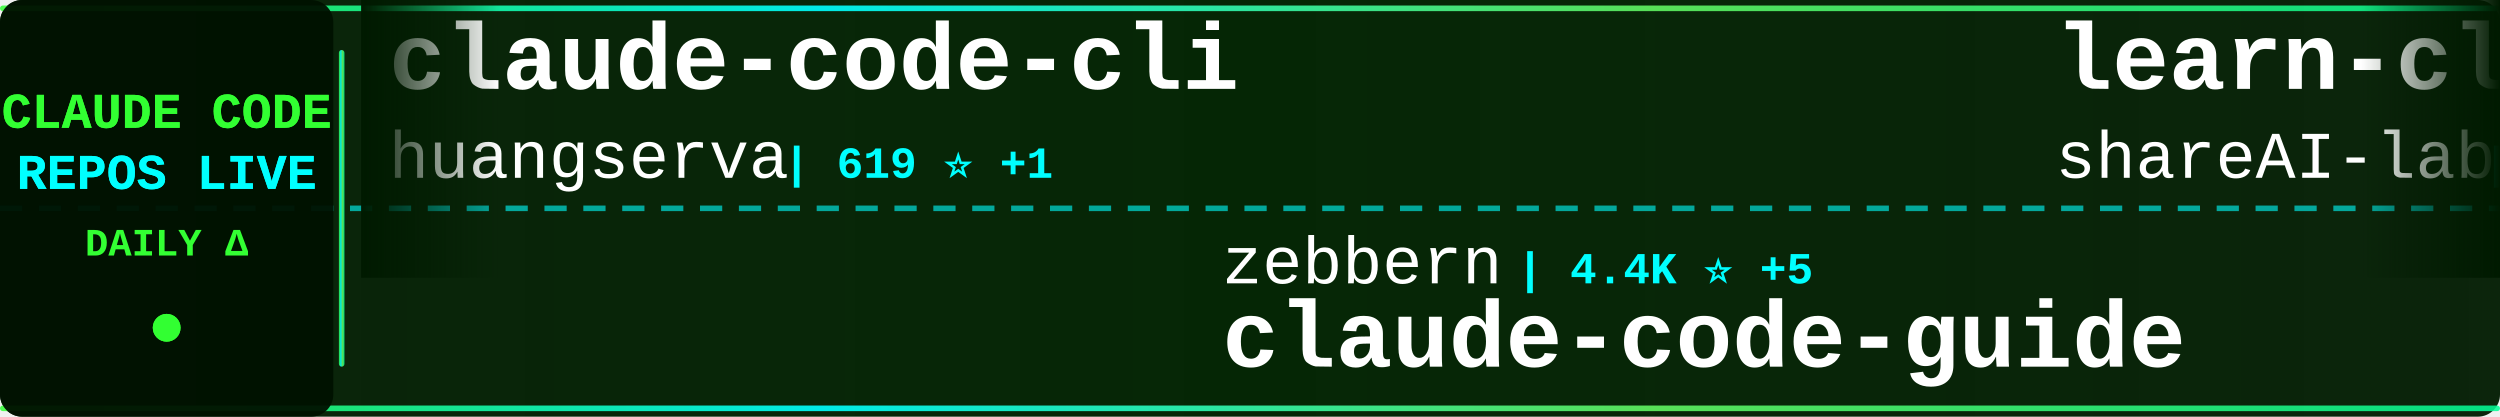
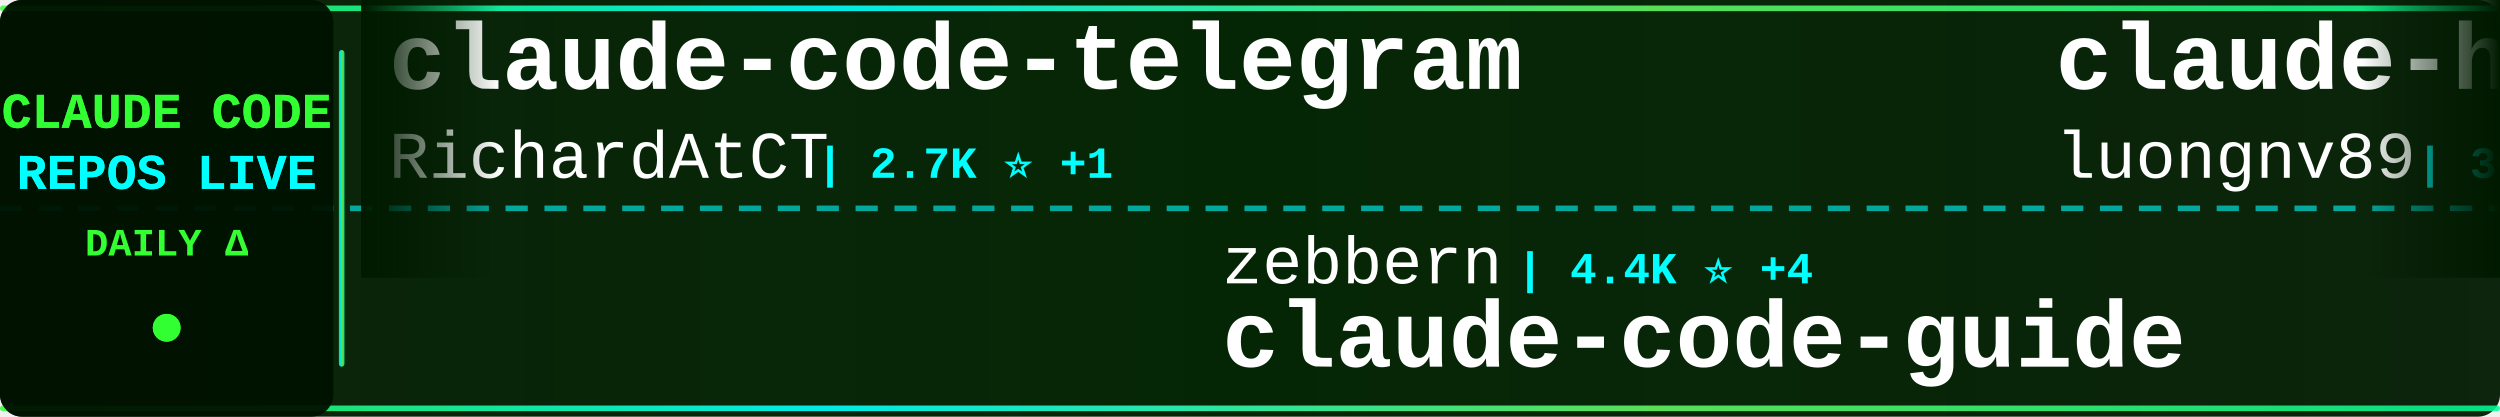
<svg xmlns="http://www.w3.org/2000/svg" width="900" height="150">
  <defs>
    <linearGradient id="tickerBg" x1="0%" y1="0%" x2="100%" y2="0%">
      <stop offset="0%" style="stop-color:#001a00;stop-opacity:0.95" />
      <stop offset="50%" style="stop-color:#002200;stop-opacity:0.98" />
      <stop offset="100%" style="stop-color:#001a00;stop-opacity:0.95" />
    </linearGradient>
    <linearGradient id="borderGrad" x1="0%" y1="0%" x2="100%" y2="0%">
      <stop offset="0%" style="stop-color:#33ff33;stop-opacity:0.85">
        <animate attributeName="stop-opacity" values="0.85;1;0.85" dur="2s" repeatCount="indefinite" />
      </stop>
      <stop offset="33%" style="stop-color:#00ffff;stop-opacity:0.9">
        <animate attributeName="stop-opacity" values="0.9;1;0.9" dur="2.2s" repeatCount="indefinite" />
      </stop>
      <stop offset="66%" style="stop-color:#66ff66;stop-opacity:0.85">
        <animate attributeName="stop-opacity" values="0.85;1;0.85" dur="1.8s" repeatCount="indefinite" />
      </stop>
      <stop offset="100%" style="stop-color:#00ff99;stop-opacity:0.85">
        <animate attributeName="stop-opacity" values="0.85;1;0.85" dur="2s" repeatCount="indefinite" />
      </stop>
    </linearGradient>
    <filter id="textGlow">
      <feGaussianBlur stdDeviation="0.1" result="coloredBlur" />
      <feMerge>
        <feMergeNode in="coloredBlur" />
        <feMergeNode in="SourceGraphic" />
      </feMerge>
    </filter>
    <filter id="metricGlow">
      <feGaussianBlur stdDeviation="0.2" result="coloredBlur" />
      <feMerge>
        <feMergeNode in="coloredBlur" />
        <feMergeNode in="SourceGraphic" />
      </feMerge>
    </filter>
    <linearGradient id="leftFade" x1="0%" y1="0%" x2="100%" y2="0%">
      <stop offset="0%" style="stop-color:#001a00;stop-opacity:1" />
      <stop offset="100%" style="stop-color:#001a00;stop-opacity:0" />
    </linearGradient>
    <linearGradient id="rightFade" x1="0%" y1="0%" x2="100%" y2="0%">
      <stop offset="0%" style="stop-color:#001a00;stop-opacity:0" />
      <stop offset="100%" style="stop-color:#001a00;stop-opacity:1" />
    </linearGradient>
  </defs>
  <rect width="900" height="150" fill="url(#tickerBg)" rx="8" />
  <rect x="0" y="2" width="900" height="2" fill="url(#borderGrad)" rx="1" />
  <rect x="0" y="146" width="900" height="2" fill="url(#borderGrad)" rx="1" />
  <line x1="0" y1="75" x2="900" y2="75" stroke="#00ffff" stroke-width="2" stroke-dasharray="8 6" opacity="0.6" />
  <rect x="0" y="0" width="120" height="150" fill="#001100" opacity="0.95" rx="8" />
  <text x="60" y="46" font-family="'Courier New', monospace" font-size="18" font-weight="bold" fill="#33ff33" text-anchor="middle" filter="url(#textGlow)">
    CLAUDE CODE
  </text>
  <text x="60" y="68" font-family="'Courier New', monospace" font-size="18" font-weight="bold" fill="#00ffff" text-anchor="middle" filter="url(#textGlow)">
    REPOS LIVE
  </text>
  <text x="60" y="92" font-family="'Courier New', monospace" font-size="14" font-weight="bold" fill="#33ff33" text-anchor="middle">
    DAILY Δ
  </text>
  <circle cx="60" cy="118" r="5" fill="#33ff33" filter="url(#metricGlow)">
    <animate attributeName="r" values="4;6;4" dur="1.5s" repeatCount="indefinite" />
    <animate attributeName="opacity" values="0.6;1;0.6" dur="1.5s" repeatCount="indefinite" />
  </circle>
  <rect x="122" y="18" width="2" height="114" fill="url(#borderGrad)" rx="1" />
  <clipPath id="tickerClip">
    <rect x="130" y="0" width="770" height="150" />
  </clipPath>
  <g clip-path="url(#tickerClip)">
    <g id="tickerItems">
      <animateTransform attributeName="transform" attributeType="XML" type="translate" from="0 0" to="-3000 0" dur="54s" repeatCount="indefinite" />
      <g transform="translate(0, 0)">
-         <text x="140" y="32" font-family="'Courier New', monospace" font-size="34" font-weight="bold" fill="#ffffff">claude-code-cli</text>
-         <text x="140" y="64" font-family="'Courier New', monospace" font-size="24" font-weight="normal" fill="#ffffff" opacity="1.0">huangserva</text>
-         <text x="282" y="64" font-family="'Courier New', monospace" font-size="16" font-weight="bold" fill="#00ffff"> | 619 ⭐ +1</text>
+         <text x="140" y="32" font-family="'Courier New', monospace" font-size="34" font-weight="bold" fill="#ffffff">claude-code-telegram</text>
+         <text x="140" y="64" font-family="'Courier New', monospace" font-size="24" font-weight="normal" fill="#ffffff" opacity="1.0">RichardAtCT</text>
+         <text x="294" y="64" font-family="'Courier New', monospace" font-size="16" font-weight="bold" fill="#00ffff"> | 2.7K ⭐ +1</text>
      </g>
      <g transform="translate(300, 0)">
        <text x="140" y="102" font-family="'Courier New', monospace" font-size="24" font-weight="normal" fill="#ffffff" opacity="1.0">zebbern</text>
-         <text x="246" y="102" font-family="'Courier New', monospace" font-size="16" font-weight="bold" fill="#00ffff"> | 4.4K ⭐ +5</text>
+         <text x="246" y="102" font-family="'Courier New', monospace" font-size="16" font-weight="bold" fill="#00ffff"> | 4.4K ⭐ +4</text>
        <text x="140" y="132" font-family="'Courier New', monospace" font-size="34" font-weight="bold" fill="#ffffff">claude-code-guide</text>
      </g>
      <g transform="translate(600, 0)">
-         <text x="140" y="32" font-family="'Courier New', monospace" font-size="34" font-weight="bold" fill="#ffffff">learn-claude-code</text>
-         <text x="140" y="64" font-family="'Courier New', monospace" font-size="24" font-weight="normal" fill="#ffffff" opacity="1.0">shareAI-lab</text>
-         <text x="294" y="64" font-family="'Courier New', monospace" font-size="16" font-weight="bold" fill="#00ffff"> | 69.8K ⭐ +79</text>
+         <text x="140" y="32" font-family="'Courier New', monospace" font-size="34" font-weight="bold" fill="#ffffff">claude-howto</text>
+         <text x="140" y="64" font-family="'Courier New', monospace" font-size="24" font-weight="normal" fill="#ffffff" opacity="1.0">luongnv89</text>
+         <text x="270" y="64" font-family="'Courier New', monospace" font-size="16" font-weight="bold" fill="#00ffff"> | 39.2K ⭐ +59</text>
      </g>
      <g transform="translate(900, 0)">
-         <text x="140" y="102" font-family="'Courier New', monospace" font-size="24" font-weight="normal" fill="#ffffff" opacity="1.0">guanshan</text>
-         <text x="258" y="102" font-family="'Courier New', monospace" font-size="16" font-weight="bold" fill="#00ffff"> | 61 ⭐</text>
-         <text x="140" y="132" font-family="'Courier New', monospace" font-size="34" font-weight="bold" fill="#ffffff">ClaudeCode</text>
+         <text x="140" y="102" font-family="'Courier New', monospace" font-size="24" font-weight="normal" fill="#ffffff" opacity="1.0">1rgs</text>
+         <text x="210" y="102" font-family="'Courier New', monospace" font-size="16" font-weight="bold" fill="#00ffff"> | 3.7K ⭐</text>
+         <text x="140" y="132" font-family="'Courier New', monospace" font-size="34" font-weight="bold" fill="#ffffff">claude-code-proxy</text>
      </g>
      <g transform="translate(1200, 0)">
-         <text x="140" y="32" font-family="'Courier New', monospace" font-size="34" font-weight="bold" fill="#ffffff">Claude-Code-Usage-Monito...</text>
-         <text x="140" y="64" font-family="'Courier New', monospace" font-size="24" font-weight="normal" fill="#ffffff" opacity="1.0">Maciek-roboblog</text>
-         <text x="342" y="64" font-family="'Courier New', monospace" font-size="16" font-weight="bold" fill="#00ffff"> | 8.4K ⭐ +11</text>
+         <text x="140" y="32" font-family="'Courier New', monospace" font-size="34" font-weight="bold" fill="#ffffff">claude-code-proxy</text>
+         <text x="140" y="64" font-family="'Courier New', monospace" font-size="24" font-weight="normal" fill="#ffffff" opacity="1.0">fuergaosi233</text>
+         <text x="306" y="64" font-family="'Courier New', monospace" font-size="16" font-weight="bold" fill="#00ffff"> | 2.7K ⭐ +3</text>
      </g>
      <g transform="translate(1500, 0)">
-         <text x="140" y="102" font-family="'Courier New', monospace" font-size="24" font-weight="normal" fill="#ffffff" opacity="1.0">digitalsamba</text>
-         <text x="306" y="102" font-family="'Courier New', monospace" font-size="16" font-weight="bold" fill="#00ffff"> | 1.7K ⭐ +3</text>
-         <text x="140" y="132" font-family="'Courier New', monospace" font-size="34" font-weight="bold" fill="#ffffff">claude-code-video-toolki...</text>
+         <text x="140" y="102" font-family="'Courier New', monospace" font-size="24" font-weight="normal" fill="#ffffff" opacity="1.0">anthropics</text>
+         <text x="282" y="102" font-family="'Courier New', monospace" font-size="16" font-weight="bold" fill="#00ffff"> | 896 ⭐ +4</text>
+         <text x="140" y="132" font-family="'Courier New', monospace" font-size="34" font-weight="bold" fill="#ffffff">claude-code-base-action</text>
      </g>
      <g transform="translate(1800, 0)">
-         <text x="140" y="32" font-family="'Courier New', monospace" font-size="34" font-weight="bold" fill="#ffffff">claude-code-ultimate-gui...</text>
-         <text x="140" y="64" font-family="'Courier New', monospace" font-size="24" font-weight="normal" fill="#ffffff" opacity="1.0">FlorianBruniaux</text>
-         <text x="342" y="64" font-family="'Courier New', monospace" font-size="16" font-weight="bold" fill="#00ffff"> | 5.3K ⭐ +9</text>
+         <text x="140" y="32" font-family="'Courier New', monospace" font-size="34" font-weight="bold" fill="#ffffff">claude-code-showcase</text>
+         <text x="140" y="64" font-family="'Courier New', monospace" font-size="24" font-weight="normal" fill="#ffffff" opacity="1.0">ChrisWiles</text>
+         <text x="282" y="64" font-family="'Courier New', monospace" font-size="16" font-weight="bold" fill="#00ffff"> | 6.0K ⭐</text>
      </g>
      <g transform="translate(2100, 0)">
-         <text x="140" y="102" font-family="'Courier New', monospace" font-size="24" font-weight="normal" fill="#ffffff" opacity="1.0">zstmfhy</text>
-         <text x="246" y="102" font-family="'Courier New', monospace" font-size="16" font-weight="bold" fill="#00ffff"> | 190 ⭐</text>
-         <text x="140" y="132" font-family="'Courier New', monospace" font-size="34" font-weight="bold" fill="#ffffff">Claude-code</text>
+         <text x="140" y="102" font-family="'Courier New', monospace" font-size="24" font-weight="normal" fill="#ffffff" opacity="1.0">huangjia2019</text>
+         <text x="306" y="102" font-family="'Courier New', monospace" font-size="16" font-weight="bold" fill="#00ffff"> | 930 ⭐ +3</text>
+         <text x="140" y="132" font-family="'Courier New', monospace" font-size="34" font-weight="bold" fill="#ffffff">claude-code-engineering</text>
      </g>
      <g transform="translate(2400, 0)">
-         <text x="140" y="32" font-family="'Courier New', monospace" font-size="34" font-weight="bold" fill="#ffffff">claude-code-source-code-...</text>
-         <text x="140" y="64" font-family="'Courier New', monospace" font-size="24" font-weight="normal" fill="#ffffff" opacity="1.0">ghuntley</text>
-         <text x="258" y="64" font-family="'Courier New', monospace" font-size="16" font-weight="bold" fill="#00ffff"> | 986 ⭐</text>
+         <text x="140" y="32" font-family="'Courier New', monospace" font-size="34" font-weight="bold" fill="#ffffff">claude-skills</text>
+         <text x="140" y="64" font-family="'Courier New', monospace" font-size="24" font-weight="normal" fill="#ffffff" opacity="1.0">alirezarezvani</text>
+         <text x="330" y="64" font-family="'Courier New', monospace" font-size="16" font-weight="bold" fill="#00ffff"> | 20.1K ⭐ +272</text>
      </g>
      <g transform="translate(2700, 0)">
-         <text x="140" y="102" font-family="'Courier New', monospace" font-size="24" font-weight="normal" fill="#ffffff" opacity="1.0">Cranot</text>
-         <text x="234" y="102" font-family="'Courier New', monospace" font-size="16" font-weight="bold" fill="#00ffff"> | 2.8K ⭐ +1</text>
-         <text x="140" y="132" font-family="'Courier New', monospace" font-size="34" font-weight="bold" fill="#ffffff">claude-code-guide</text>
+         <text x="140" y="102" font-family="'Courier New', monospace" font-size="24" font-weight="normal" fill="#ffffff" opacity="1.0">KPR111</text>
+         <text x="234" y="102" font-family="'Courier New', monospace" font-size="16" font-weight="bold" fill="#00ffff"> | 18 ⭐</text>
+         <text x="140" y="132" font-family="'Courier New', monospace" font-size="34" font-weight="bold" fill="#ffffff">Claude-Code</text>
      </g>
      <g transform="translate(3000, 0)">
-         <text x="140" y="32" font-family="'Courier New', monospace" font-size="34" font-weight="bold" fill="#ffffff">claude-code-cli</text>
-         <text x="140" y="64" font-family="'Courier New', monospace" font-size="24" font-weight="normal" fill="#ffffff" opacity="1.0">huangserva</text>
-         <text x="282" y="64" font-family="'Courier New', monospace" font-size="16" font-weight="bold" fill="#00ffff"> | 619 ⭐ +1</text>
+         <text x="140" y="32" font-family="'Courier New', monospace" font-size="34" font-weight="bold" fill="#ffffff">claude-code-telegram</text>
+         <text x="140" y="64" font-family="'Courier New', monospace" font-size="24" font-weight="normal" fill="#ffffff" opacity="1.0">RichardAtCT</text>
+         <text x="294" y="64" font-family="'Courier New', monospace" font-size="16" font-weight="bold" fill="#00ffff"> | 2.7K ⭐ +1</text>
      </g>
      <g transform="translate(3300, 0)">
        <text x="140" y="102" font-family="'Courier New', monospace" font-size="24" font-weight="normal" fill="#ffffff" opacity="1.0">zebbern</text>
-         <text x="246" y="102" font-family="'Courier New', monospace" font-size="16" font-weight="bold" fill="#00ffff"> | 4.4K ⭐ +5</text>
+         <text x="246" y="102" font-family="'Courier New', monospace" font-size="16" font-weight="bold" fill="#00ffff"> | 4.4K ⭐ +4</text>
        <text x="140" y="132" font-family="'Courier New', monospace" font-size="34" font-weight="bold" fill="#ffffff">claude-code-guide</text>
      </g>
      <g transform="translate(3600, 0)">
-         <text x="140" y="32" font-family="'Courier New', monospace" font-size="34" font-weight="bold" fill="#ffffff">learn-claude-code</text>
-         <text x="140" y="64" font-family="'Courier New', monospace" font-size="24" font-weight="normal" fill="#ffffff" opacity="1.0">shareAI-lab</text>
-         <text x="294" y="64" font-family="'Courier New', monospace" font-size="16" font-weight="bold" fill="#00ffff"> | 69.8K ⭐ +79</text>
+         <text x="140" y="32" font-family="'Courier New', monospace" font-size="34" font-weight="bold" fill="#ffffff">claude-howto</text>
+         <text x="140" y="64" font-family="'Courier New', monospace" font-size="24" font-weight="normal" fill="#ffffff" opacity="1.0">luongnv89</text>
+         <text x="270" y="64" font-family="'Courier New', monospace" font-size="16" font-weight="bold" fill="#00ffff"> | 39.2K ⭐ +59</text>
      </g>
      <g transform="translate(3900, 0)">
-         <text x="140" y="102" font-family="'Courier New', monospace" font-size="24" font-weight="normal" fill="#ffffff" opacity="1.0">guanshan</text>
-         <text x="258" y="102" font-family="'Courier New', monospace" font-size="16" font-weight="bold" fill="#00ffff"> | 61 ⭐</text>
-         <text x="140" y="132" font-family="'Courier New', monospace" font-size="34" font-weight="bold" fill="#ffffff">ClaudeCode</text>
+         <text x="140" y="102" font-family="'Courier New', monospace" font-size="24" font-weight="normal" fill="#ffffff" opacity="1.0">1rgs</text>
+         <text x="210" y="102" font-family="'Courier New', monospace" font-size="16" font-weight="bold" fill="#00ffff"> | 3.7K ⭐</text>
+         <text x="140" y="132" font-family="'Courier New', monospace" font-size="34" font-weight="bold" fill="#ffffff">claude-code-proxy</text>
      </g>
    </g>
  </g>
  <rect x="130" y="0" width="50" height="100" fill="url(#leftFade)" />
  <rect x="850" y="0" width="50" height="100" fill="url(#rightFade)" />
</svg>
